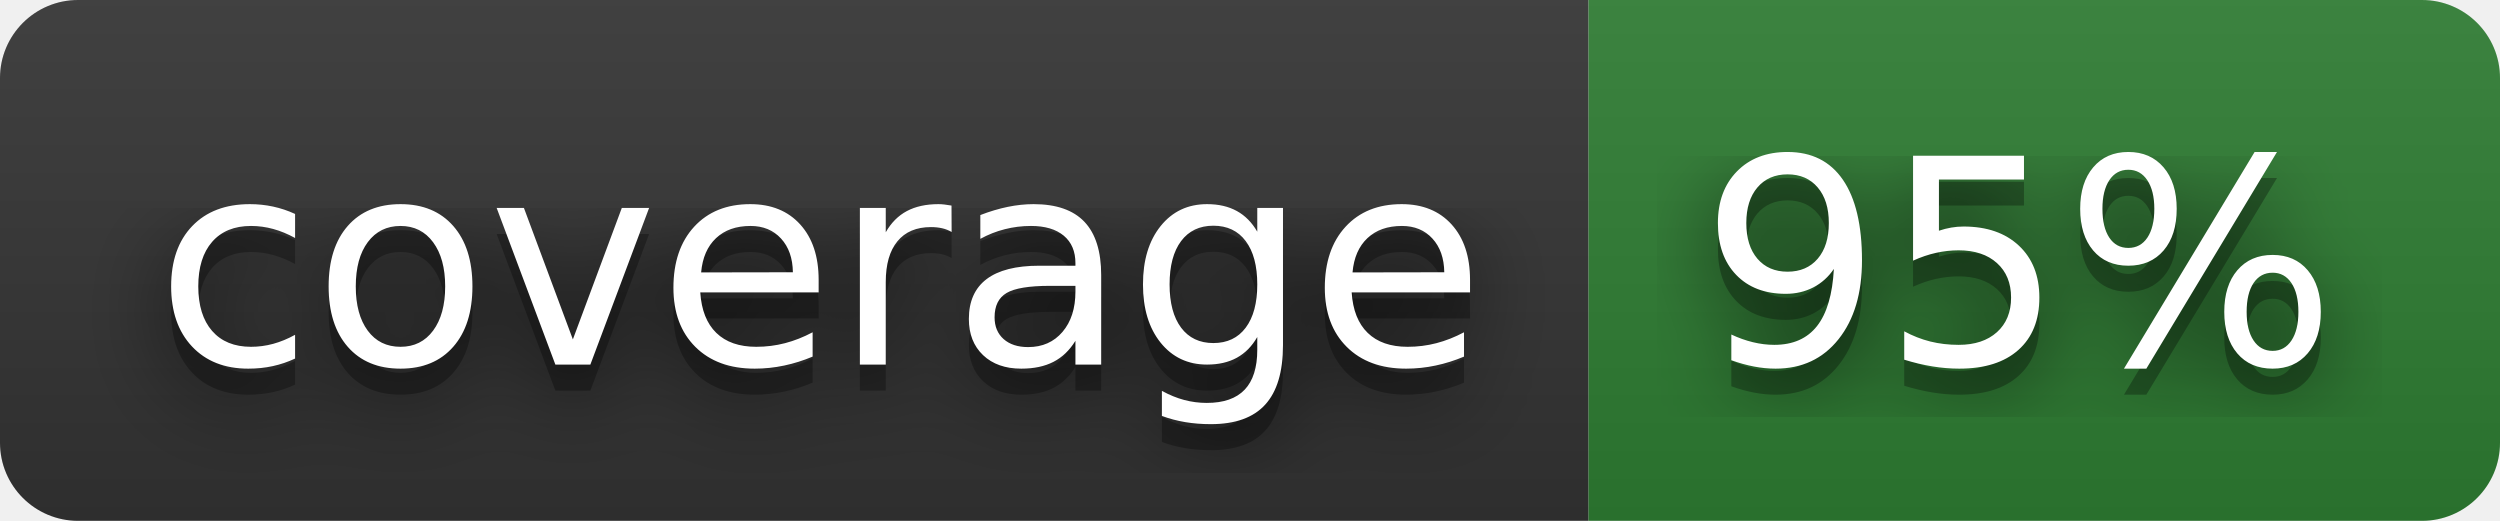
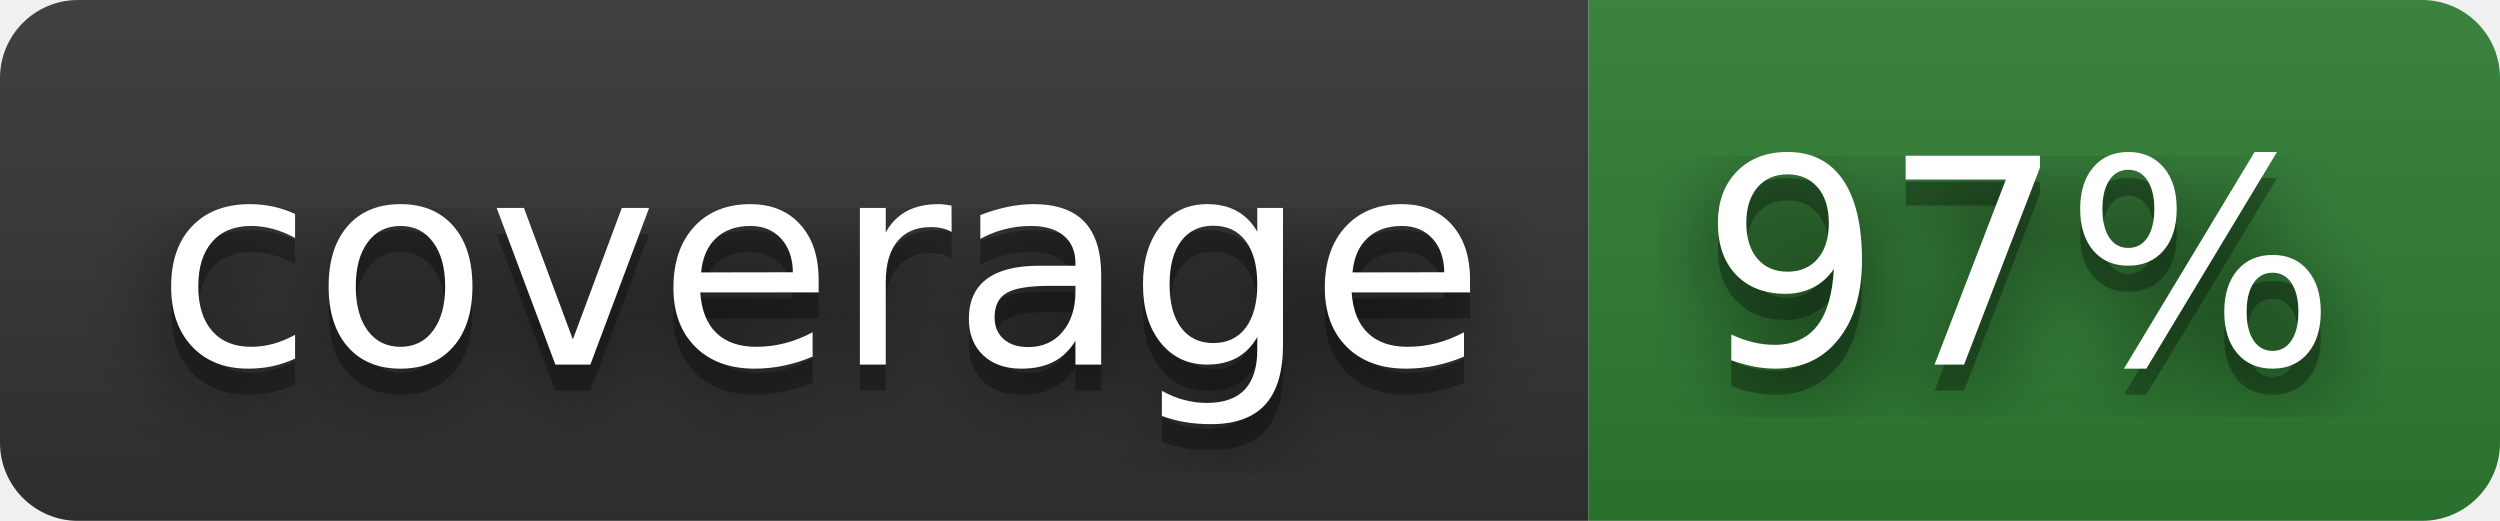
- <svg xmlns="http://www.w3.org/2000/svg" width="96" height="20" role="img" aria-label="coverage: 95%">
+ <svg xmlns="http://www.w3.org/2000/svg" width="96" height="20" role="img" aria-label="coverage: 97%">
  <filter id="blur">
    <feGaussianBlur stdDeviation="16" />
  </filter>
  <linearGradient id="s" x2="0" y2="100%">
    <stop offset="0" stop-color="#bbb" stop-opacity=".1" />
    <stop offset="1" stop-opacity=".1" />
  </linearGradient>
  <clipPath id="r">
    <rect width="96" height="20" rx="3" />
  </clipPath>
  <g clip-path="url(#r)">
    <rect width="61" height="20" fill="#333333" />
    <rect x="61" width="35" height="20" fill="#2e7d32" />
    <rect width="96" height="20" fill="url(#s)" />
  </g>
  <g fill="#fff" text-anchor="middle" font-family="Verdana,Geneva,DejaVu Sans,sans-serif" text-rendering="geometricPrecision" font-size="110">
    <g transform="scale(.1)">
      <g aria-hidden="true" fill="#010101">
        <text x="315" y="150" fill-opacity=".8" filter="url(#blur)" textLength="510">coverage</text>
        <text x="315" y="150" fill-opacity=".3" textLength="510">coverage</text>
      </g>
      <text x="315" y="140" textLength="510">coverage</text>
    </g>
    <g transform="scale(.1)">
      <g aria-hidden="true" fill="#010101">
-         <text x="775" y="150" fill-opacity=".8" filter="url(#blur)" textLength="250">95%</text>
-         <text x="775" y="150" fill-opacity=".3" textLength="250">95%</text>
+         <text x="775" y="150" fill-opacity=".8" filter="url(#blur)" textLength="250">97%</text>
+         <text x="775" y="150" fill-opacity=".3" textLength="250">97%</text>
      </g>
-       <text x="775" y="140" textLength="250">95%</text>
+       <text x="775" y="140" textLength="250">97%</text>
    </g>
  </g>
</svg>
